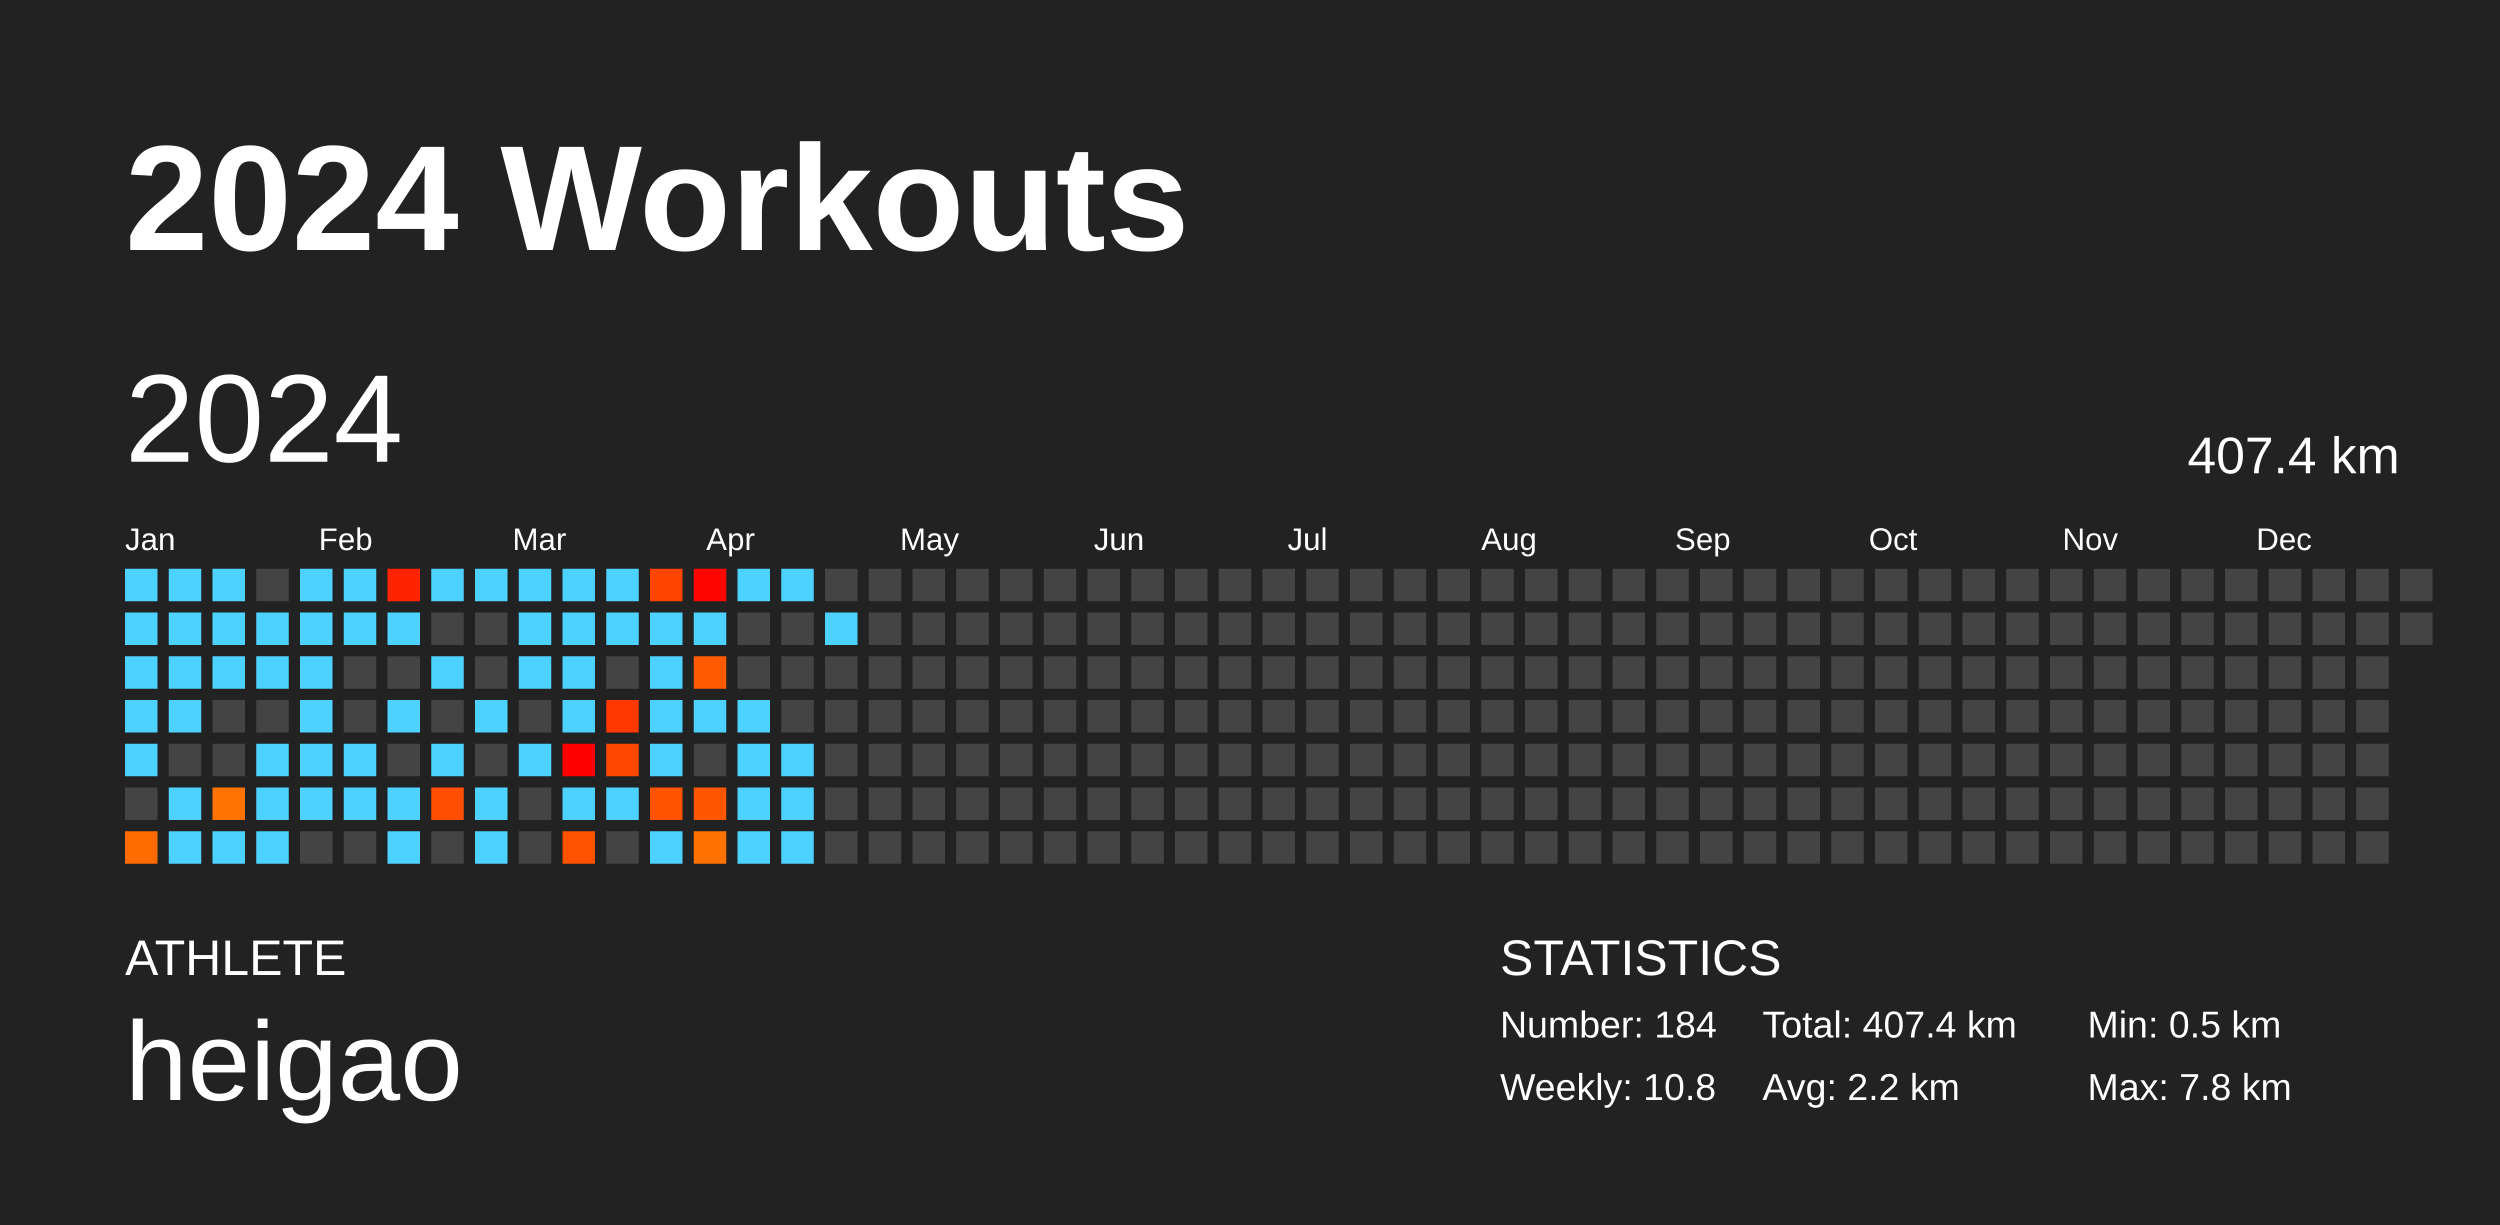
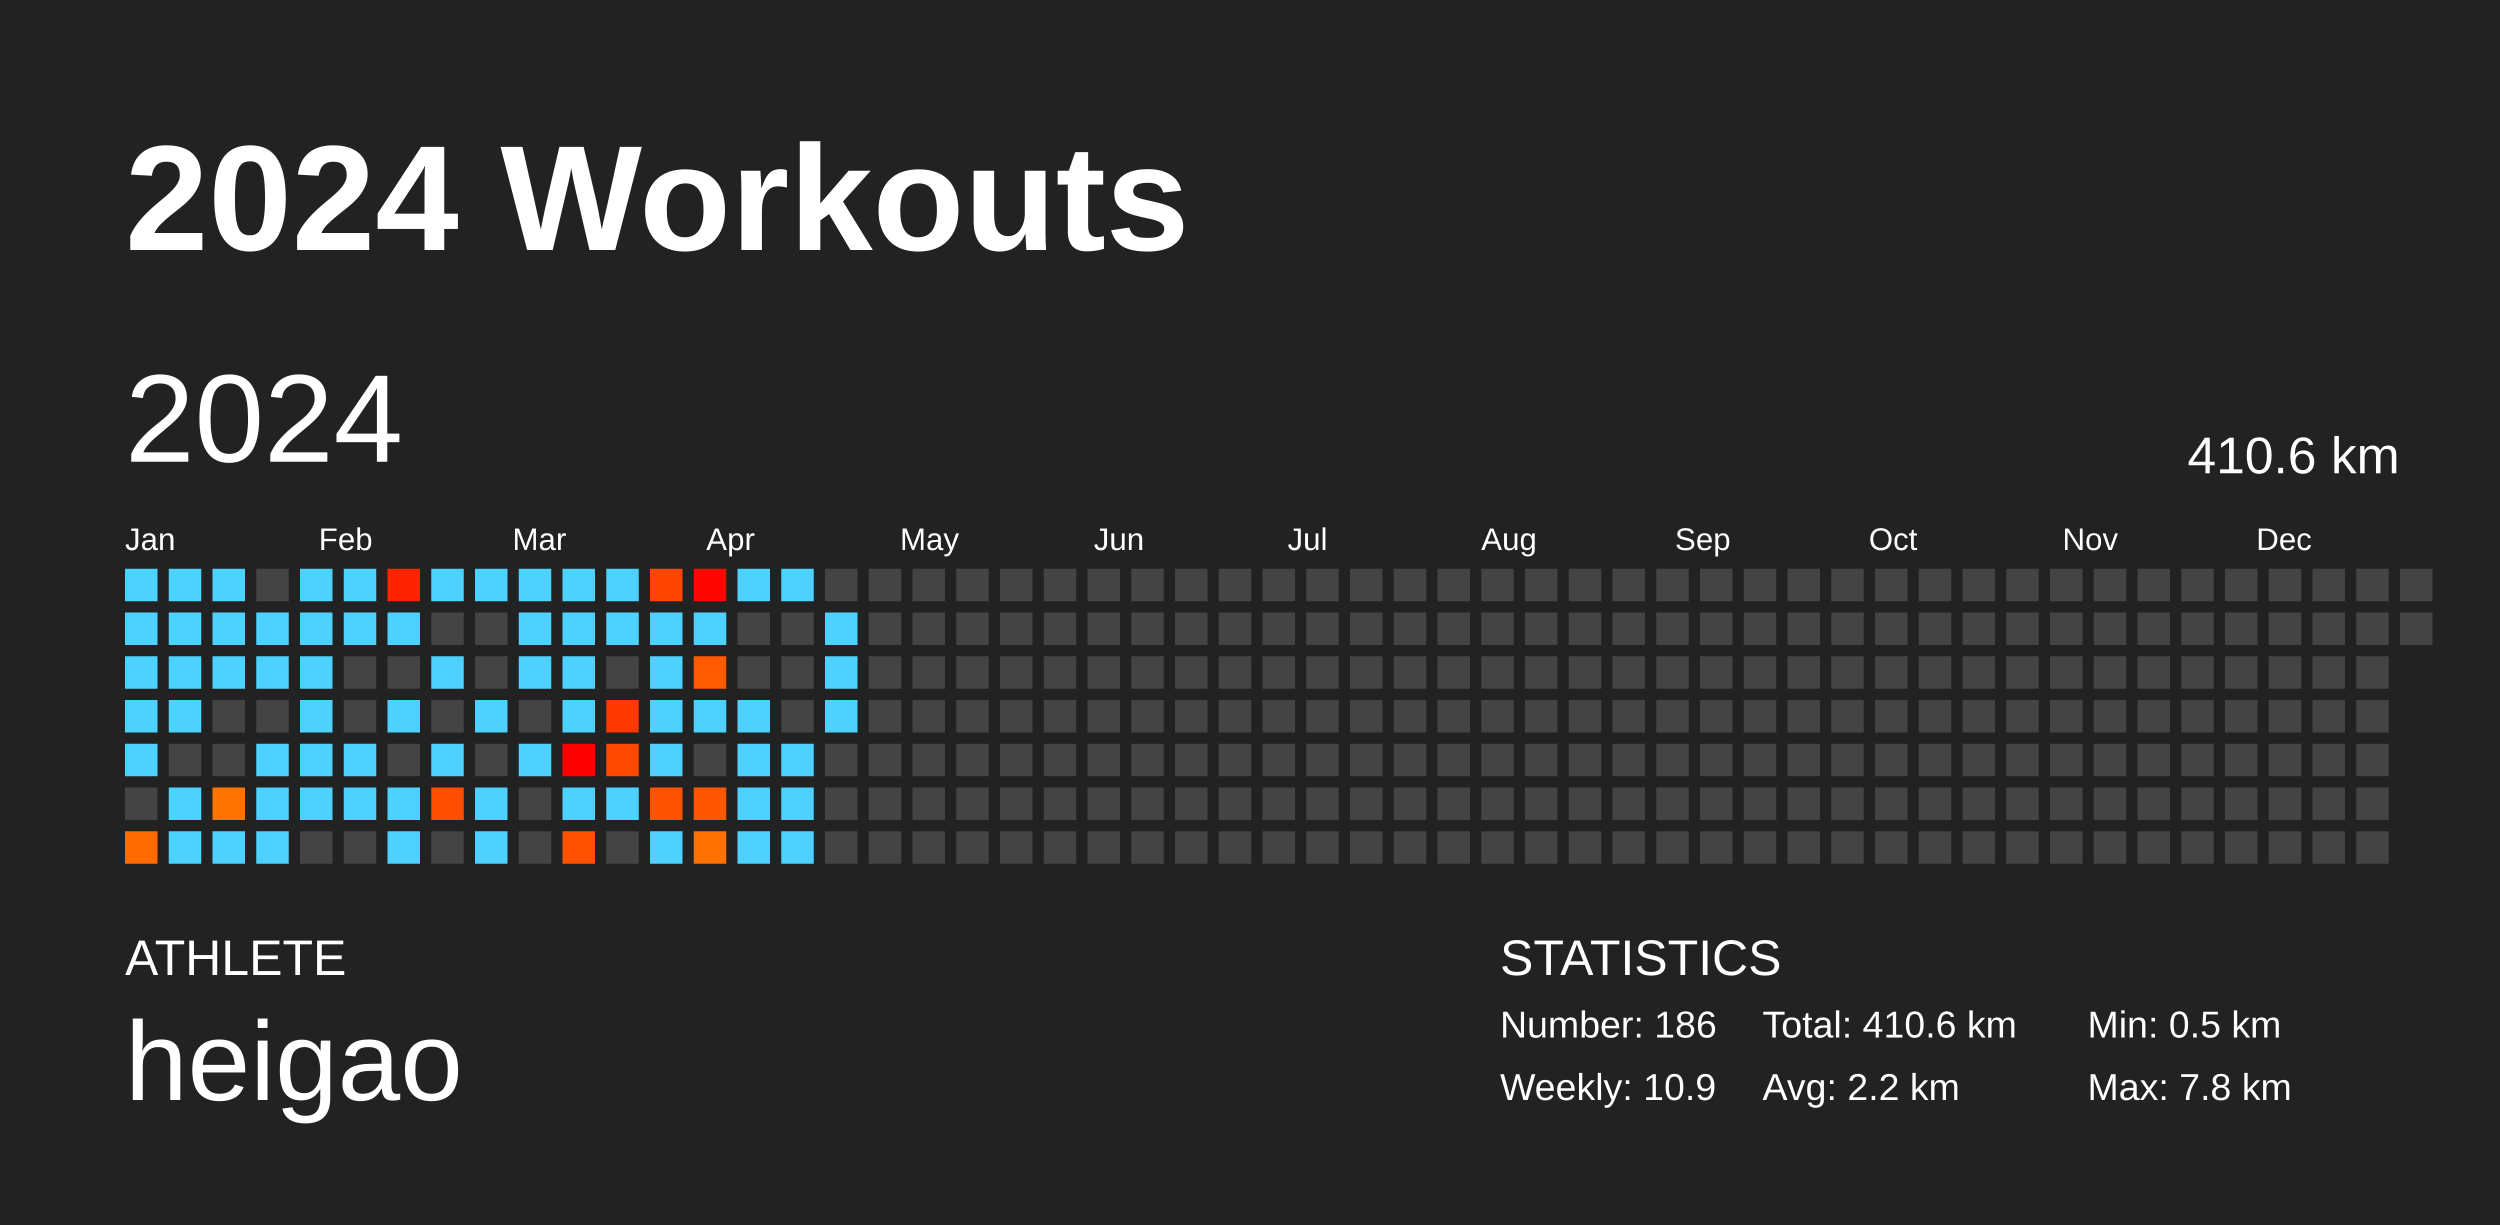
<svg xmlns="http://www.w3.org/2000/svg" baseProfile="full" height="98mm" version="1.1" viewBox="0,0,200,98" width="200mm">
  <defs />
  <rect fill="#222222" height="98" width="200" x="0" y="0" />
  <text fill="#FFFFFF" style="font-size:12px; font-family:Arial; font-weight:bold;" x="10" y="20">2024 Workouts</text>
  <text fill="#FFFFFF" style="font-size:4px; font-family:Arial" x="10" y="78">ATHLETE</text>
  <text fill="#FFFFFF" style="font-size:9px; font-family:Arial" x="10" y="88">heigao</text>
  <text fill="#FFFFFF" style="font-size:4px; font-family:Arial" x="120" y="78">STATISTICS</text>
-   <text fill="#FFFFFF" style="font-size:3px; font-family:Arial" x="120" y="83">Number: 184</text>
-   <text fill="#FFFFFF" style="font-size:3px; font-family:Arial" x="120" y="88">Weekly: 10.8</text>
-   <text fill="#FFFFFF" style="font-size:3px; font-family:Arial" x="141" y="83">Total: 407.4 km</text>
+   <text fill="#FFFFFF" style="font-size:3px; font-family:Arial" x="120" y="83">Number: 186</text>
+   <text fill="#FFFFFF" style="font-size:3px; font-family:Arial" x="120" y="88">Weekly: 10.9</text>
+   <text fill="#FFFFFF" style="font-size:3px; font-family:Arial" x="141" y="83">Total: 410.6 km</text>
  <text fill="#FFFFFF" style="font-size:3px; font-family:Arial" x="141" y="88">Avg: 2.2 km</text>
  <text fill="#FFFFFF" style="font-size:3px; font-family:Arial" x="167" y="83">Min: 0.5 km</text>
  <text fill="#FFFFFF" style="font-size:3px; font-family:Arial" x="167" y="88">Max: 7.8 km</text>
  <text dominant-baseline="hanging" fill="#FFFFFF" style="font-size:10.0px; font-family:Arial;" x="10" y="30">2024</text>
-   <text dominant-baseline="hanging" fill="#FFFFFF" style="font-size:4.125px; font-family:Arial;" x="175" y="35">407.4 km</text>
+   <text dominant-baseline="hanging" fill="#FFFFFF" style="font-size:4.125px; font-family:Arial;" x="175" y="35">410.6 km</text>
  <text fill="#FFFFFF" style="font-size:2.5px; font-family:Arial" x="10.0" y="44">Jan</text>
  <text fill="#FFFFFF" style="font-size:2.5px; font-family:Arial" x="25.5" y="44">Feb</text>
  <text fill="#FFFFFF" style="font-size:2.5px; font-family:Arial" x="41.0" y="44">Mar</text>
  <text fill="#FFFFFF" style="font-size:2.5px; font-family:Arial" x="56.5" y="44">Apr</text>
  <text fill="#FFFFFF" style="font-size:2.5px; font-family:Arial" x="72.0" y="44">May</text>
  <text fill="#FFFFFF" style="font-size:2.5px; font-family:Arial" x="87.5" y="44">Jun</text>
  <text fill="#FFFFFF" style="font-size:2.5px; font-family:Arial" x="103.0" y="44">Jul</text>
  <text fill="#FFFFFF" style="font-size:2.5px; font-family:Arial" x="118.5" y="44">Aug</text>
  <text fill="#FFFFFF" style="font-size:2.5px; font-family:Arial" x="134.0" y="44">Sep</text>
  <text fill="#FFFFFF" style="font-size:2.5px; font-family:Arial" x="149.5" y="44">Oct</text>
  <text fill="#FFFFFF" style="font-size:2.5px; font-family:Arial" x="165.0" y="44">Nov</text>
  <text fill="#FFFFFF" style="font-size:2.5px; font-family:Arial" x="180.5" y="44">Dec</text>
  <rect fill="#4dd2ff" height="2.6" width="2.6" x="10.0" y="45.5" />
  <rect fill="#4dd2ff" height="2.6" width="2.6" x="10.0" y="49.0" />
  <rect fill="#4dd2ff" height="2.6" width="2.6" x="10.0" y="52.5" />
  <rect fill="#4dd2ff" height="2.6" width="2.6" x="10.0" y="56.0" />
  <rect fill="#4dd2ff" height="2.6" width="2.6" x="10.0" y="59.5" />
  <rect fill="#444444" height="2.6" width="2.6" x="10.0" y="63.0" />
  <rect fill="#ff6b00" height="2.6" width="2.6" x="10.0" y="66.5" />
  <rect fill="#4dd2ff" height="2.6" width="2.6" x="13.5" y="45.5" />
  <rect fill="#4dd2ff" height="2.6" width="2.6" x="13.5" y="49.0" />
  <rect fill="#4dd2ff" height="2.6" width="2.6" x="13.5" y="52.5" />
  <rect fill="#4dd2ff" height="2.6" width="2.6" x="13.5" y="56.0" />
  <rect fill="#444444" height="2.6" width="2.6" x="13.5" y="59.5" />
  <rect fill="#4dd2ff" height="2.6" width="2.6" x="13.5" y="63.0" />
  <rect fill="#4dd2ff" height="2.6" width="2.6" x="13.5" y="66.5" />
  <rect fill="#4dd2ff" height="2.6" width="2.6" x="17.0" y="45.5" />
  <rect fill="#4dd2ff" height="2.6" width="2.6" x="17.0" y="49.0" />
  <rect fill="#4dd2ff" height="2.6" width="2.6" x="17.0" y="52.5" />
  <rect fill="#444444" height="2.6" width="2.6" x="17.0" y="56.0" />
  <rect fill="#444444" height="2.6" width="2.6" x="17.0" y="59.5" />
  <rect fill="#ff7400" height="2.6" width="2.6" x="17.0" y="63.0" />
  <rect fill="#4dd2ff" height="2.6" width="2.6" x="17.0" y="66.5" />
  <rect fill="#444444" height="2.6" width="2.6" x="20.5" y="45.5" />
  <rect fill="#4dd2ff" height="2.6" width="2.6" x="20.5" y="49.0" />
  <rect fill="#4dd2ff" height="2.6" width="2.6" x="20.5" y="52.5" />
  <rect fill="#444444" height="2.6" width="2.6" x="20.5" y="56.0" />
  <rect fill="#4dd2ff" height="2.6" width="2.6" x="20.5" y="59.5" />
  <rect fill="#4dd2ff" height="2.6" width="2.6" x="20.5" y="63.0" />
  <rect fill="#4dd2ff" height="2.6" width="2.6" x="20.5" y="66.5" />
  <rect fill="#4dd2ff" height="2.6" width="2.6" x="24.0" y="45.5" />
  <rect fill="#4dd2ff" height="2.6" width="2.6" x="24.0" y="49.0" />
  <rect fill="#4dd2ff" height="2.6" width="2.6" x="24.0" y="52.5" />
  <rect fill="#4dd2ff" height="2.6" width="2.6" x="24.0" y="56.0" />
  <rect fill="#4dd2ff" height="2.6" width="2.6" x="24.0" y="59.5" />
  <rect fill="#4dd2ff" height="2.6" width="2.6" x="24.0" y="63.0" />
  <rect fill="#444444" height="2.6" width="2.6" x="24.0" y="66.5" />
  <rect fill="#4dd2ff" height="2.6" width="2.6" x="27.5" y="45.5" />
  <rect fill="#4dd2ff" height="2.6" width="2.6" x="27.5" y="49.0" />
  <rect fill="#444444" height="2.6" width="2.6" x="27.5" y="52.5" />
  <rect fill="#444444" height="2.6" width="2.6" x="27.5" y="56.0" />
  <rect fill="#4dd2ff" height="2.6" width="2.6" x="27.5" y="59.5" />
  <rect fill="#4dd2ff" height="2.6" width="2.6" x="27.5" y="63.0" />
  <rect fill="#444444" height="2.6" width="2.6" x="27.5" y="66.5" />
  <rect fill="#ff2300" height="2.6" width="2.6" x="31.0" y="45.5" />
  <rect fill="#4dd2ff" height="2.6" width="2.6" x="31.0" y="49.0" />
  <rect fill="#444444" height="2.6" width="2.6" x="31.0" y="52.5" />
  <rect fill="#4dd2ff" height="2.6" width="2.6" x="31.0" y="56.0" />
  <rect fill="#444444" height="2.6" width="2.6" x="31.0" y="59.5" />
  <rect fill="#4dd2ff" height="2.6" width="2.6" x="31.0" y="63.0" />
  <rect fill="#4dd2ff" height="2.6" width="2.6" x="31.0" y="66.5" />
  <rect fill="#4dd2ff" height="2.6" width="2.6" x="34.5" y="45.5" />
  <rect fill="#444444" height="2.6" width="2.6" x="34.5" y="49.0" />
  <rect fill="#4dd2ff" height="2.6" width="2.6" x="34.5" y="52.5" />
  <rect fill="#444444" height="2.6" width="2.6" x="34.5" y="56.0" />
  <rect fill="#4dd2ff" height="2.6" width="2.6" x="34.5" y="59.5" />
  <rect fill="#ff4e00" height="2.6" width="2.6" x="34.5" y="63.0" />
  <rect fill="#444444" height="2.6" width="2.6" x="34.5" y="66.5" />
  <rect fill="#4dd2ff" height="2.6" width="2.6" x="38.0" y="45.5" />
  <rect fill="#444444" height="2.6" width="2.6" x="38.0" y="49.0" />
  <rect fill="#444444" height="2.6" width="2.6" x="38.0" y="52.5" />
  <rect fill="#4dd2ff" height="2.6" width="2.6" x="38.0" y="56.0" />
  <rect fill="#444444" height="2.6" width="2.6" x="38.0" y="59.5" />
  <rect fill="#4dd2ff" height="2.6" width="2.6" x="38.0" y="63.0" />
  <rect fill="#4dd2ff" height="2.6" width="2.6" x="38.0" y="66.5" />
  <rect fill="#4dd2ff" height="2.6" width="2.6" x="41.5" y="45.5" />
  <rect fill="#4dd2ff" height="2.6" width="2.6" x="41.5" y="49.0" />
  <rect fill="#4dd2ff" height="2.6" width="2.6" x="41.5" y="52.5" />
  <rect fill="#444444" height="2.6" width="2.6" x="41.5" y="56.0" />
  <rect fill="#4dd2ff" height="2.6" width="2.6" x="41.5" y="59.5" />
  <rect fill="#444444" height="2.6" width="2.6" x="41.5" y="63.0" />
  <rect fill="#444444" height="2.6" width="2.6" x="41.5" y="66.5" />
  <rect fill="#4dd2ff" height="2.6" width="2.6" x="45.0" y="45.5" />
  <rect fill="#4dd2ff" height="2.6" width="2.6" x="45.0" y="49.0" />
  <rect fill="#4dd2ff" height="2.6" width="2.6" x="45.0" y="52.5" />
  <rect fill="#4dd2ff" height="2.6" width="2.6" x="45.0" y="56.0" />
  <rect fill="#ff0000" height="2.6" width="2.6" x="45.0" y="59.5" />
  <rect fill="#4dd2ff" height="2.6" width="2.6" x="45.0" y="63.0" />
  <rect fill="#ff5200" height="2.6" width="2.6" x="45.0" y="66.5" />
  <rect fill="#4dd2ff" height="2.6" width="2.6" x="48.5" y="45.5" />
  <rect fill="#4dd2ff" height="2.6" width="2.6" x="48.5" y="49.0" />
  <rect fill="#444444" height="2.6" width="2.6" x="48.5" y="52.5" />
  <rect fill="#ff3800" height="2.6" width="2.6" x="48.5" y="56.0" />
  <rect fill="#ff4800" height="2.6" width="2.6" x="48.5" y="59.5" />
  <rect fill="#4dd2ff" height="2.6" width="2.6" x="48.5" y="63.0" />
  <rect fill="#444444" height="2.6" width="2.6" x="48.5" y="66.5" />
  <rect fill="#ff4500" height="2.6" width="2.6" x="52.0" y="45.5" />
  <rect fill="#4dd2ff" height="2.6" width="2.6" x="52.0" y="49.0" />
  <rect fill="#4dd2ff" height="2.6" width="2.6" x="52.0" y="52.5" />
  <rect fill="#4dd2ff" height="2.6" width="2.6" x="52.0" y="56.0" />
  <rect fill="#4dd2ff" height="2.6" width="2.6" x="52.0" y="59.5" />
  <rect fill="#ff5300" height="2.6" width="2.6" x="52.0" y="63.0" />
  <rect fill="#4dd2ff" height="2.6" width="2.6" x="52.0" y="66.5" />
  <rect fill="#ff0500" height="2.6" width="2.6" x="55.5" y="45.5" />
  <rect fill="#4dd2ff" height="2.6" width="2.6" x="55.5" y="49.0" />
  <rect fill="#ff5a00" height="2.6" width="2.6" x="55.5" y="52.5" />
  <rect fill="#4dd2ff" height="2.6" width="2.6" x="55.5" y="56.0" />
  <rect fill="#444444" height="2.6" width="2.6" x="55.5" y="59.5" />
  <rect fill="#ff5600" height="2.6" width="2.6" x="55.5" y="63.0" />
  <rect fill="#ff7100" height="2.6" width="2.6" x="55.5" y="66.5" />
  <rect fill="#4dd2ff" height="2.6" width="2.6" x="59.0" y="45.5" />
  <rect fill="#444444" height="2.6" width="2.6" x="59.0" y="49.0" />
  <rect fill="#444444" height="2.6" width="2.6" x="59.0" y="52.5" />
  <rect fill="#4dd2ff" height="2.6" width="2.6" x="59.0" y="56.0" />
  <rect fill="#4dd2ff" height="2.6" width="2.6" x="59.0" y="59.5" />
  <rect fill="#4dd2ff" height="2.6" width="2.6" x="59.0" y="63.0" />
  <rect fill="#4dd2ff" height="2.6" width="2.6" x="59.0" y="66.5" />
  <rect fill="#4dd2ff" height="2.6" width="2.6" x="62.5" y="45.5" />
  <rect fill="#444444" height="2.6" width="2.6" x="62.5" y="49.0" />
  <rect fill="#444444" height="2.6" width="2.6" x="62.5" y="52.5" />
  <rect fill="#444444" height="2.6" width="2.6" x="62.5" y="56.0" />
  <rect fill="#4dd2ff" height="2.6" width="2.6" x="62.5" y="59.5" />
  <rect fill="#4dd2ff" height="2.6" width="2.6" x="62.5" y="63.0" />
  <rect fill="#4dd2ff" height="2.6" width="2.6" x="62.5" y="66.5" />
  <rect fill="#444444" height="2.6" width="2.6" x="66.0" y="45.5" />
  <rect fill="#4dd2ff" height="2.6" width="2.6" x="66.0" y="49.0" />
-   <rect fill="#444444" height="2.6" width="2.6" x="66.0" y="52.5" />
-   <rect fill="#444444" height="2.6" width="2.6" x="66.0" y="56.0" />
+   <rect fill="#4dd2ff" height="2.6" width="2.6" x="66.0" y="52.5" />
+   <rect fill="#4dd2ff" height="2.6" width="2.6" x="66.0" y="56.0" />
  <rect fill="#444444" height="2.6" width="2.6" x="66.0" y="59.5" />
  <rect fill="#444444" height="2.6" width="2.6" x="66.0" y="63.0" />
  <rect fill="#444444" height="2.6" width="2.6" x="66.0" y="66.5" />
  <rect fill="#444444" height="2.6" width="2.6" x="69.5" y="45.5" />
  <rect fill="#444444" height="2.6" width="2.6" x="69.5" y="49.0" />
  <rect fill="#444444" height="2.6" width="2.6" x="69.5" y="52.5" />
  <rect fill="#444444" height="2.6" width="2.6" x="69.5" y="56.0" />
  <rect fill="#444444" height="2.6" width="2.6" x="69.5" y="59.5" />
  <rect fill="#444444" height="2.6" width="2.6" x="69.5" y="63.0" />
  <rect fill="#444444" height="2.6" width="2.6" x="69.5" y="66.5" />
  <rect fill="#444444" height="2.6" width="2.6" x="73.0" y="45.5" />
  <rect fill="#444444" height="2.6" width="2.6" x="73.0" y="49.0" />
  <rect fill="#444444" height="2.6" width="2.6" x="73.0" y="52.5" />
  <rect fill="#444444" height="2.6" width="2.6" x="73.0" y="56.0" />
  <rect fill="#444444" height="2.6" width="2.6" x="73.0" y="59.5" />
  <rect fill="#444444" height="2.6" width="2.6" x="73.0" y="63.0" />
  <rect fill="#444444" height="2.6" width="2.6" x="73.0" y="66.5" />
  <rect fill="#444444" height="2.6" width="2.6" x="76.5" y="45.5" />
  <rect fill="#444444" height="2.6" width="2.6" x="76.5" y="49.0" />
  <rect fill="#444444" height="2.6" width="2.6" x="76.5" y="52.5" />
  <rect fill="#444444" height="2.6" width="2.6" x="76.5" y="56.0" />
  <rect fill="#444444" height="2.6" width="2.6" x="76.5" y="59.5" />
  <rect fill="#444444" height="2.6" width="2.6" x="76.5" y="63.0" />
  <rect fill="#444444" height="2.6" width="2.6" x="76.5" y="66.5" />
  <rect fill="#444444" height="2.6" width="2.6" x="80.0" y="45.5" />
  <rect fill="#444444" height="2.6" width="2.6" x="80.0" y="49.0" />
  <rect fill="#444444" height="2.6" width="2.6" x="80.0" y="52.5" />
  <rect fill="#444444" height="2.6" width="2.6" x="80.0" y="56.0" />
  <rect fill="#444444" height="2.6" width="2.6" x="80.0" y="59.5" />
  <rect fill="#444444" height="2.6" width="2.6" x="80.0" y="63.0" />
  <rect fill="#444444" height="2.6" width="2.6" x="80.0" y="66.5" />
  <rect fill="#444444" height="2.6" width="2.6" x="83.5" y="45.5" />
  <rect fill="#444444" height="2.6" width="2.6" x="83.5" y="49.0" />
  <rect fill="#444444" height="2.6" width="2.6" x="83.5" y="52.5" />
  <rect fill="#444444" height="2.6" width="2.6" x="83.5" y="56.0" />
  <rect fill="#444444" height="2.6" width="2.6" x="83.5" y="59.5" />
  <rect fill="#444444" height="2.6" width="2.6" x="83.5" y="63.0" />
  <rect fill="#444444" height="2.6" width="2.6" x="83.5" y="66.5" />
  <rect fill="#444444" height="2.6" width="2.6" x="87.0" y="45.5" />
  <rect fill="#444444" height="2.6" width="2.6" x="87.0" y="49.0" />
  <rect fill="#444444" height="2.6" width="2.6" x="87.0" y="52.5" />
  <rect fill="#444444" height="2.6" width="2.6" x="87.0" y="56.0" />
  <rect fill="#444444" height="2.6" width="2.6" x="87.0" y="59.5" />
  <rect fill="#444444" height="2.6" width="2.6" x="87.0" y="63.0" />
  <rect fill="#444444" height="2.6" width="2.6" x="87.0" y="66.5" />
  <rect fill="#444444" height="2.6" width="2.6" x="90.5" y="45.5" />
  <rect fill="#444444" height="2.6" width="2.6" x="90.5" y="49.0" />
  <rect fill="#444444" height="2.6" width="2.6" x="90.5" y="52.5" />
  <rect fill="#444444" height="2.6" width="2.6" x="90.5" y="56.0" />
  <rect fill="#444444" height="2.6" width="2.6" x="90.5" y="59.5" />
  <rect fill="#444444" height="2.6" width="2.6" x="90.5" y="63.0" />
  <rect fill="#444444" height="2.6" width="2.6" x="90.5" y="66.5" />
  <rect fill="#444444" height="2.6" width="2.6" x="94.0" y="45.5" />
  <rect fill="#444444" height="2.6" width="2.6" x="94.0" y="49.0" />
  <rect fill="#444444" height="2.6" width="2.6" x="94.0" y="52.5" />
  <rect fill="#444444" height="2.6" width="2.6" x="94.0" y="56.0" />
  <rect fill="#444444" height="2.6" width="2.6" x="94.0" y="59.5" />
  <rect fill="#444444" height="2.6" width="2.6" x="94.0" y="63.0" />
  <rect fill="#444444" height="2.6" width="2.6" x="94.0" y="66.5" />
  <rect fill="#444444" height="2.6" width="2.6" x="97.5" y="45.5" />
  <rect fill="#444444" height="2.6" width="2.6" x="97.5" y="49.0" />
  <rect fill="#444444" height="2.6" width="2.6" x="97.5" y="52.5" />
  <rect fill="#444444" height="2.6" width="2.6" x="97.5" y="56.0" />
  <rect fill="#444444" height="2.6" width="2.6" x="97.5" y="59.5" />
  <rect fill="#444444" height="2.6" width="2.6" x="97.5" y="63.0" />
  <rect fill="#444444" height="2.6" width="2.6" x="97.5" y="66.5" />
  <rect fill="#444444" height="2.6" width="2.6" x="101.0" y="45.5" />
  <rect fill="#444444" height="2.6" width="2.6" x="101.0" y="49.0" />
  <rect fill="#444444" height="2.6" width="2.6" x="101.0" y="52.5" />
  <rect fill="#444444" height="2.6" width="2.6" x="101.0" y="56.0" />
  <rect fill="#444444" height="2.6" width="2.6" x="101.0" y="59.5" />
  <rect fill="#444444" height="2.6" width="2.6" x="101.0" y="63.0" />
  <rect fill="#444444" height="2.6" width="2.6" x="101.0" y="66.5" />
  <rect fill="#444444" height="2.6" width="2.6" x="104.5" y="45.5" />
  <rect fill="#444444" height="2.6" width="2.6" x="104.5" y="49.0" />
  <rect fill="#444444" height="2.6" width="2.6" x="104.5" y="52.5" />
  <rect fill="#444444" height="2.6" width="2.6" x="104.5" y="56.0" />
  <rect fill="#444444" height="2.6" width="2.6" x="104.5" y="59.5" />
  <rect fill="#444444" height="2.6" width="2.6" x="104.5" y="63.0" />
  <rect fill="#444444" height="2.6" width="2.6" x="104.5" y="66.5" />
  <rect fill="#444444" height="2.6" width="2.6" x="108.0" y="45.5" />
  <rect fill="#444444" height="2.6" width="2.6" x="108.0" y="49.0" />
  <rect fill="#444444" height="2.6" width="2.6" x="108.0" y="52.5" />
  <rect fill="#444444" height="2.6" width="2.6" x="108.0" y="56.0" />
  <rect fill="#444444" height="2.6" width="2.6" x="108.0" y="59.5" />
  <rect fill="#444444" height="2.6" width="2.6" x="108.0" y="63.0" />
  <rect fill="#444444" height="2.6" width="2.6" x="108.0" y="66.5" />
  <rect fill="#444444" height="2.6" width="2.6" x="111.5" y="45.5" />
  <rect fill="#444444" height="2.6" width="2.6" x="111.5" y="49.0" />
  <rect fill="#444444" height="2.6" width="2.6" x="111.5" y="52.5" />
  <rect fill="#444444" height="2.6" width="2.6" x="111.5" y="56.0" />
  <rect fill="#444444" height="2.6" width="2.6" x="111.5" y="59.5" />
  <rect fill="#444444" height="2.6" width="2.6" x="111.5" y="63.0" />
  <rect fill="#444444" height="2.6" width="2.6" x="111.5" y="66.5" />
  <rect fill="#444444" height="2.6" width="2.6" x="115.0" y="45.5" />
  <rect fill="#444444" height="2.6" width="2.6" x="115.0" y="49.0" />
  <rect fill="#444444" height="2.6" width="2.6" x="115.0" y="52.5" />
  <rect fill="#444444" height="2.6" width="2.6" x="115.0" y="56.0" />
  <rect fill="#444444" height="2.6" width="2.6" x="115.0" y="59.5" />
  <rect fill="#444444" height="2.6" width="2.6" x="115.0" y="63.0" />
  <rect fill="#444444" height="2.6" width="2.6" x="115.0" y="66.5" />
  <rect fill="#444444" height="2.6" width="2.6" x="118.5" y="45.5" />
  <rect fill="#444444" height="2.6" width="2.6" x="118.5" y="49.0" />
  <rect fill="#444444" height="2.6" width="2.6" x="118.5" y="52.5" />
  <rect fill="#444444" height="2.6" width="2.6" x="118.5" y="56.0" />
  <rect fill="#444444" height="2.6" width="2.6" x="118.5" y="59.5" />
  <rect fill="#444444" height="2.6" width="2.6" x="118.5" y="63.0" />
  <rect fill="#444444" height="2.6" width="2.6" x="118.5" y="66.5" />
  <rect fill="#444444" height="2.6" width="2.6" x="122.0" y="45.5" />
  <rect fill="#444444" height="2.6" width="2.6" x="122.0" y="49.0" />
  <rect fill="#444444" height="2.6" width="2.6" x="122.0" y="52.5" />
  <rect fill="#444444" height="2.6" width="2.6" x="122.0" y="56.0" />
  <rect fill="#444444" height="2.6" width="2.6" x="122.0" y="59.5" />
  <rect fill="#444444" height="2.6" width="2.6" x="122.0" y="63.0" />
  <rect fill="#444444" height="2.6" width="2.6" x="122.0" y="66.5" />
  <rect fill="#444444" height="2.6" width="2.6" x="125.5" y="45.5" />
  <rect fill="#444444" height="2.6" width="2.6" x="125.5" y="49.0" />
  <rect fill="#444444" height="2.6" width="2.6" x="125.5" y="52.5" />
  <rect fill="#444444" height="2.6" width="2.6" x="125.5" y="56.0" />
  <rect fill="#444444" height="2.6" width="2.6" x="125.5" y="59.5" />
  <rect fill="#444444" height="2.6" width="2.6" x="125.5" y="63.0" />
  <rect fill="#444444" height="2.6" width="2.6" x="125.5" y="66.5" />
  <rect fill="#444444" height="2.6" width="2.6" x="129.0" y="45.5" />
  <rect fill="#444444" height="2.6" width="2.6" x="129.0" y="49.0" />
  <rect fill="#444444" height="2.6" width="2.6" x="129.0" y="52.5" />
  <rect fill="#444444" height="2.6" width="2.6" x="129.0" y="56.0" />
  <rect fill="#444444" height="2.6" width="2.6" x="129.0" y="59.5" />
  <rect fill="#444444" height="2.6" width="2.6" x="129.0" y="63.0" />
  <rect fill="#444444" height="2.6" width="2.6" x="129.0" y="66.5" />
  <rect fill="#444444" height="2.6" width="2.6" x="132.5" y="45.5" />
  <rect fill="#444444" height="2.6" width="2.6" x="132.5" y="49.0" />
  <rect fill="#444444" height="2.6" width="2.6" x="132.5" y="52.5" />
  <rect fill="#444444" height="2.6" width="2.6" x="132.5" y="56.0" />
  <rect fill="#444444" height="2.6" width="2.6" x="132.5" y="59.5" />
  <rect fill="#444444" height="2.6" width="2.6" x="132.5" y="63.0" />
  <rect fill="#444444" height="2.6" width="2.6" x="132.5" y="66.5" />
  <rect fill="#444444" height="2.6" width="2.6" x="136.0" y="45.5" />
  <rect fill="#444444" height="2.6" width="2.6" x="136.0" y="49.0" />
  <rect fill="#444444" height="2.6" width="2.6" x="136.0" y="52.5" />
  <rect fill="#444444" height="2.6" width="2.6" x="136.0" y="56.0" />
  <rect fill="#444444" height="2.6" width="2.6" x="136.0" y="59.5" />
  <rect fill="#444444" height="2.6" width="2.6" x="136.0" y="63.0" />
  <rect fill="#444444" height="2.6" width="2.6" x="136.0" y="66.5" />
  <rect fill="#444444" height="2.6" width="2.6" x="139.5" y="45.5" />
  <rect fill="#444444" height="2.6" width="2.6" x="139.5" y="49.0" />
  <rect fill="#444444" height="2.6" width="2.6" x="139.5" y="52.5" />
  <rect fill="#444444" height="2.6" width="2.6" x="139.5" y="56.0" />
  <rect fill="#444444" height="2.6" width="2.6" x="139.5" y="59.5" />
  <rect fill="#444444" height="2.6" width="2.6" x="139.5" y="63.0" />
  <rect fill="#444444" height="2.6" width="2.6" x="139.5" y="66.5" />
  <rect fill="#444444" height="2.6" width="2.6" x="143.0" y="45.5" />
  <rect fill="#444444" height="2.6" width="2.6" x="143.0" y="49.0" />
  <rect fill="#444444" height="2.6" width="2.6" x="143.0" y="52.5" />
  <rect fill="#444444" height="2.6" width="2.6" x="143.0" y="56.0" />
  <rect fill="#444444" height="2.6" width="2.6" x="143.0" y="59.5" />
  <rect fill="#444444" height="2.6" width="2.6" x="143.0" y="63.0" />
  <rect fill="#444444" height="2.6" width="2.6" x="143.0" y="66.5" />
  <rect fill="#444444" height="2.6" width="2.6" x="146.5" y="45.5" />
  <rect fill="#444444" height="2.6" width="2.6" x="146.5" y="49.0" />
  <rect fill="#444444" height="2.6" width="2.6" x="146.5" y="52.5" />
  <rect fill="#444444" height="2.6" width="2.6" x="146.5" y="56.0" />
  <rect fill="#444444" height="2.6" width="2.6" x="146.5" y="59.5" />
  <rect fill="#444444" height="2.6" width="2.6" x="146.5" y="63.0" />
  <rect fill="#444444" height="2.6" width="2.6" x="146.5" y="66.5" />
  <rect fill="#444444" height="2.6" width="2.6" x="150.0" y="45.5" />
  <rect fill="#444444" height="2.6" width="2.6" x="150.0" y="49.0" />
  <rect fill="#444444" height="2.6" width="2.6" x="150.0" y="52.5" />
  <rect fill="#444444" height="2.6" width="2.6" x="150.0" y="56.0" />
  <rect fill="#444444" height="2.6" width="2.6" x="150.0" y="59.5" />
  <rect fill="#444444" height="2.6" width="2.6" x="150.0" y="63.0" />
  <rect fill="#444444" height="2.6" width="2.6" x="150.0" y="66.5" />
  <rect fill="#444444" height="2.6" width="2.6" x="153.5" y="45.5" />
  <rect fill="#444444" height="2.6" width="2.6" x="153.5" y="49.0" />
  <rect fill="#444444" height="2.6" width="2.6" x="153.5" y="52.5" />
  <rect fill="#444444" height="2.6" width="2.6" x="153.5" y="56.0" />
  <rect fill="#444444" height="2.6" width="2.6" x="153.5" y="59.5" />
  <rect fill="#444444" height="2.6" width="2.6" x="153.5" y="63.0" />
  <rect fill="#444444" height="2.6" width="2.6" x="153.5" y="66.5" />
  <rect fill="#444444" height="2.6" width="2.6" x="157.0" y="45.5" />
  <rect fill="#444444" height="2.6" width="2.6" x="157.0" y="49.0" />
  <rect fill="#444444" height="2.6" width="2.6" x="157.0" y="52.5" />
  <rect fill="#444444" height="2.6" width="2.6" x="157.0" y="56.0" />
  <rect fill="#444444" height="2.6" width="2.6" x="157.0" y="59.5" />
  <rect fill="#444444" height="2.6" width="2.6" x="157.0" y="63.0" />
  <rect fill="#444444" height="2.6" width="2.6" x="157.0" y="66.5" />
  <rect fill="#444444" height="2.6" width="2.6" x="160.5" y="45.5" />
  <rect fill="#444444" height="2.6" width="2.6" x="160.5" y="49.0" />
  <rect fill="#444444" height="2.6" width="2.6" x="160.5" y="52.5" />
  <rect fill="#444444" height="2.6" width="2.6" x="160.5" y="56.0" />
  <rect fill="#444444" height="2.6" width="2.6" x="160.5" y="59.5" />
  <rect fill="#444444" height="2.6" width="2.6" x="160.5" y="63.0" />
  <rect fill="#444444" height="2.6" width="2.6" x="160.5" y="66.5" />
  <rect fill="#444444" height="2.6" width="2.6" x="164.0" y="45.5" />
  <rect fill="#444444" height="2.6" width="2.6" x="164.0" y="49.0" />
  <rect fill="#444444" height="2.6" width="2.6" x="164.0" y="52.5" />
  <rect fill="#444444" height="2.6" width="2.6" x="164.0" y="56.0" />
  <rect fill="#444444" height="2.6" width="2.6" x="164.0" y="59.5" />
  <rect fill="#444444" height="2.6" width="2.6" x="164.0" y="63.0" />
  <rect fill="#444444" height="2.6" width="2.6" x="164.0" y="66.5" />
  <rect fill="#444444" height="2.6" width="2.6" x="167.5" y="45.5" />
  <rect fill="#444444" height="2.6" width="2.6" x="167.5" y="49.0" />
  <rect fill="#444444" height="2.6" width="2.6" x="167.5" y="52.5" />
  <rect fill="#444444" height="2.6" width="2.6" x="167.5" y="56.0" />
  <rect fill="#444444" height="2.6" width="2.6" x="167.5" y="59.5" />
  <rect fill="#444444" height="2.6" width="2.6" x="167.5" y="63.0" />
  <rect fill="#444444" height="2.6" width="2.6" x="167.5" y="66.5" />
  <rect fill="#444444" height="2.6" width="2.6" x="171.0" y="45.5" />
  <rect fill="#444444" height="2.6" width="2.6" x="171.0" y="49.0" />
  <rect fill="#444444" height="2.6" width="2.6" x="171.0" y="52.5" />
  <rect fill="#444444" height="2.6" width="2.6" x="171.0" y="56.0" />
  <rect fill="#444444" height="2.6" width="2.6" x="171.0" y="59.5" />
  <rect fill="#444444" height="2.6" width="2.6" x="171.0" y="63.0" />
  <rect fill="#444444" height="2.6" width="2.6" x="171.0" y="66.5" />
  <rect fill="#444444" height="2.6" width="2.6" x="174.5" y="45.5" />
  <rect fill="#444444" height="2.6" width="2.6" x="174.5" y="49.0" />
  <rect fill="#444444" height="2.6" width="2.6" x="174.5" y="52.5" />
  <rect fill="#444444" height="2.6" width="2.6" x="174.5" y="56.0" />
  <rect fill="#444444" height="2.6" width="2.6" x="174.5" y="59.5" />
  <rect fill="#444444" height="2.6" width="2.6" x="174.5" y="63.0" />
  <rect fill="#444444" height="2.6" width="2.6" x="174.5" y="66.5" />
  <rect fill="#444444" height="2.6" width="2.6" x="178.0" y="45.5" />
  <rect fill="#444444" height="2.6" width="2.6" x="178.0" y="49.0" />
  <rect fill="#444444" height="2.6" width="2.6" x="178.0" y="52.5" />
  <rect fill="#444444" height="2.6" width="2.6" x="178.0" y="56.0" />
  <rect fill="#444444" height="2.6" width="2.6" x="178.0" y="59.5" />
  <rect fill="#444444" height="2.6" width="2.6" x="178.0" y="63.0" />
  <rect fill="#444444" height="2.6" width="2.6" x="178.0" y="66.5" />
  <rect fill="#444444" height="2.6" width="2.6" x="181.5" y="45.5" />
  <rect fill="#444444" height="2.6" width="2.6" x="181.5" y="49.0" />
  <rect fill="#444444" height="2.6" width="2.6" x="181.5" y="52.5" />
  <rect fill="#444444" height="2.6" width="2.6" x="181.5" y="56.0" />
  <rect fill="#444444" height="2.6" width="2.6" x="181.5" y="59.5" />
  <rect fill="#444444" height="2.6" width="2.6" x="181.5" y="63.0" />
  <rect fill="#444444" height="2.6" width="2.6" x="181.5" y="66.5" />
  <rect fill="#444444" height="2.6" width="2.6" x="185.0" y="45.5" />
  <rect fill="#444444" height="2.6" width="2.6" x="185.0" y="49.0" />
  <rect fill="#444444" height="2.6" width="2.6" x="185.0" y="52.5" />
  <rect fill="#444444" height="2.6" width="2.6" x="185.0" y="56.0" />
  <rect fill="#444444" height="2.6" width="2.6" x="185.0" y="59.5" />
  <rect fill="#444444" height="2.6" width="2.6" x="185.0" y="63.0" />
  <rect fill="#444444" height="2.6" width="2.6" x="185.0" y="66.5" />
  <rect fill="#444444" height="2.6" width="2.6" x="188.5" y="45.5" />
  <rect fill="#444444" height="2.6" width="2.6" x="188.5" y="49.0" />
  <rect fill="#444444" height="2.6" width="2.6" x="188.5" y="52.5" />
  <rect fill="#444444" height="2.6" width="2.6" x="188.5" y="56.0" />
  <rect fill="#444444" height="2.6" width="2.6" x="188.5" y="59.5" />
  <rect fill="#444444" height="2.6" width="2.6" x="188.5" y="63.0" />
  <rect fill="#444444" height="2.6" width="2.6" x="188.5" y="66.5" />
  <rect fill="#444444" height="2.6" width="2.6" x="192.0" y="45.5" />
  <rect fill="#444444" height="2.6" width="2.6" x="192.0" y="49.0" />
</svg>
